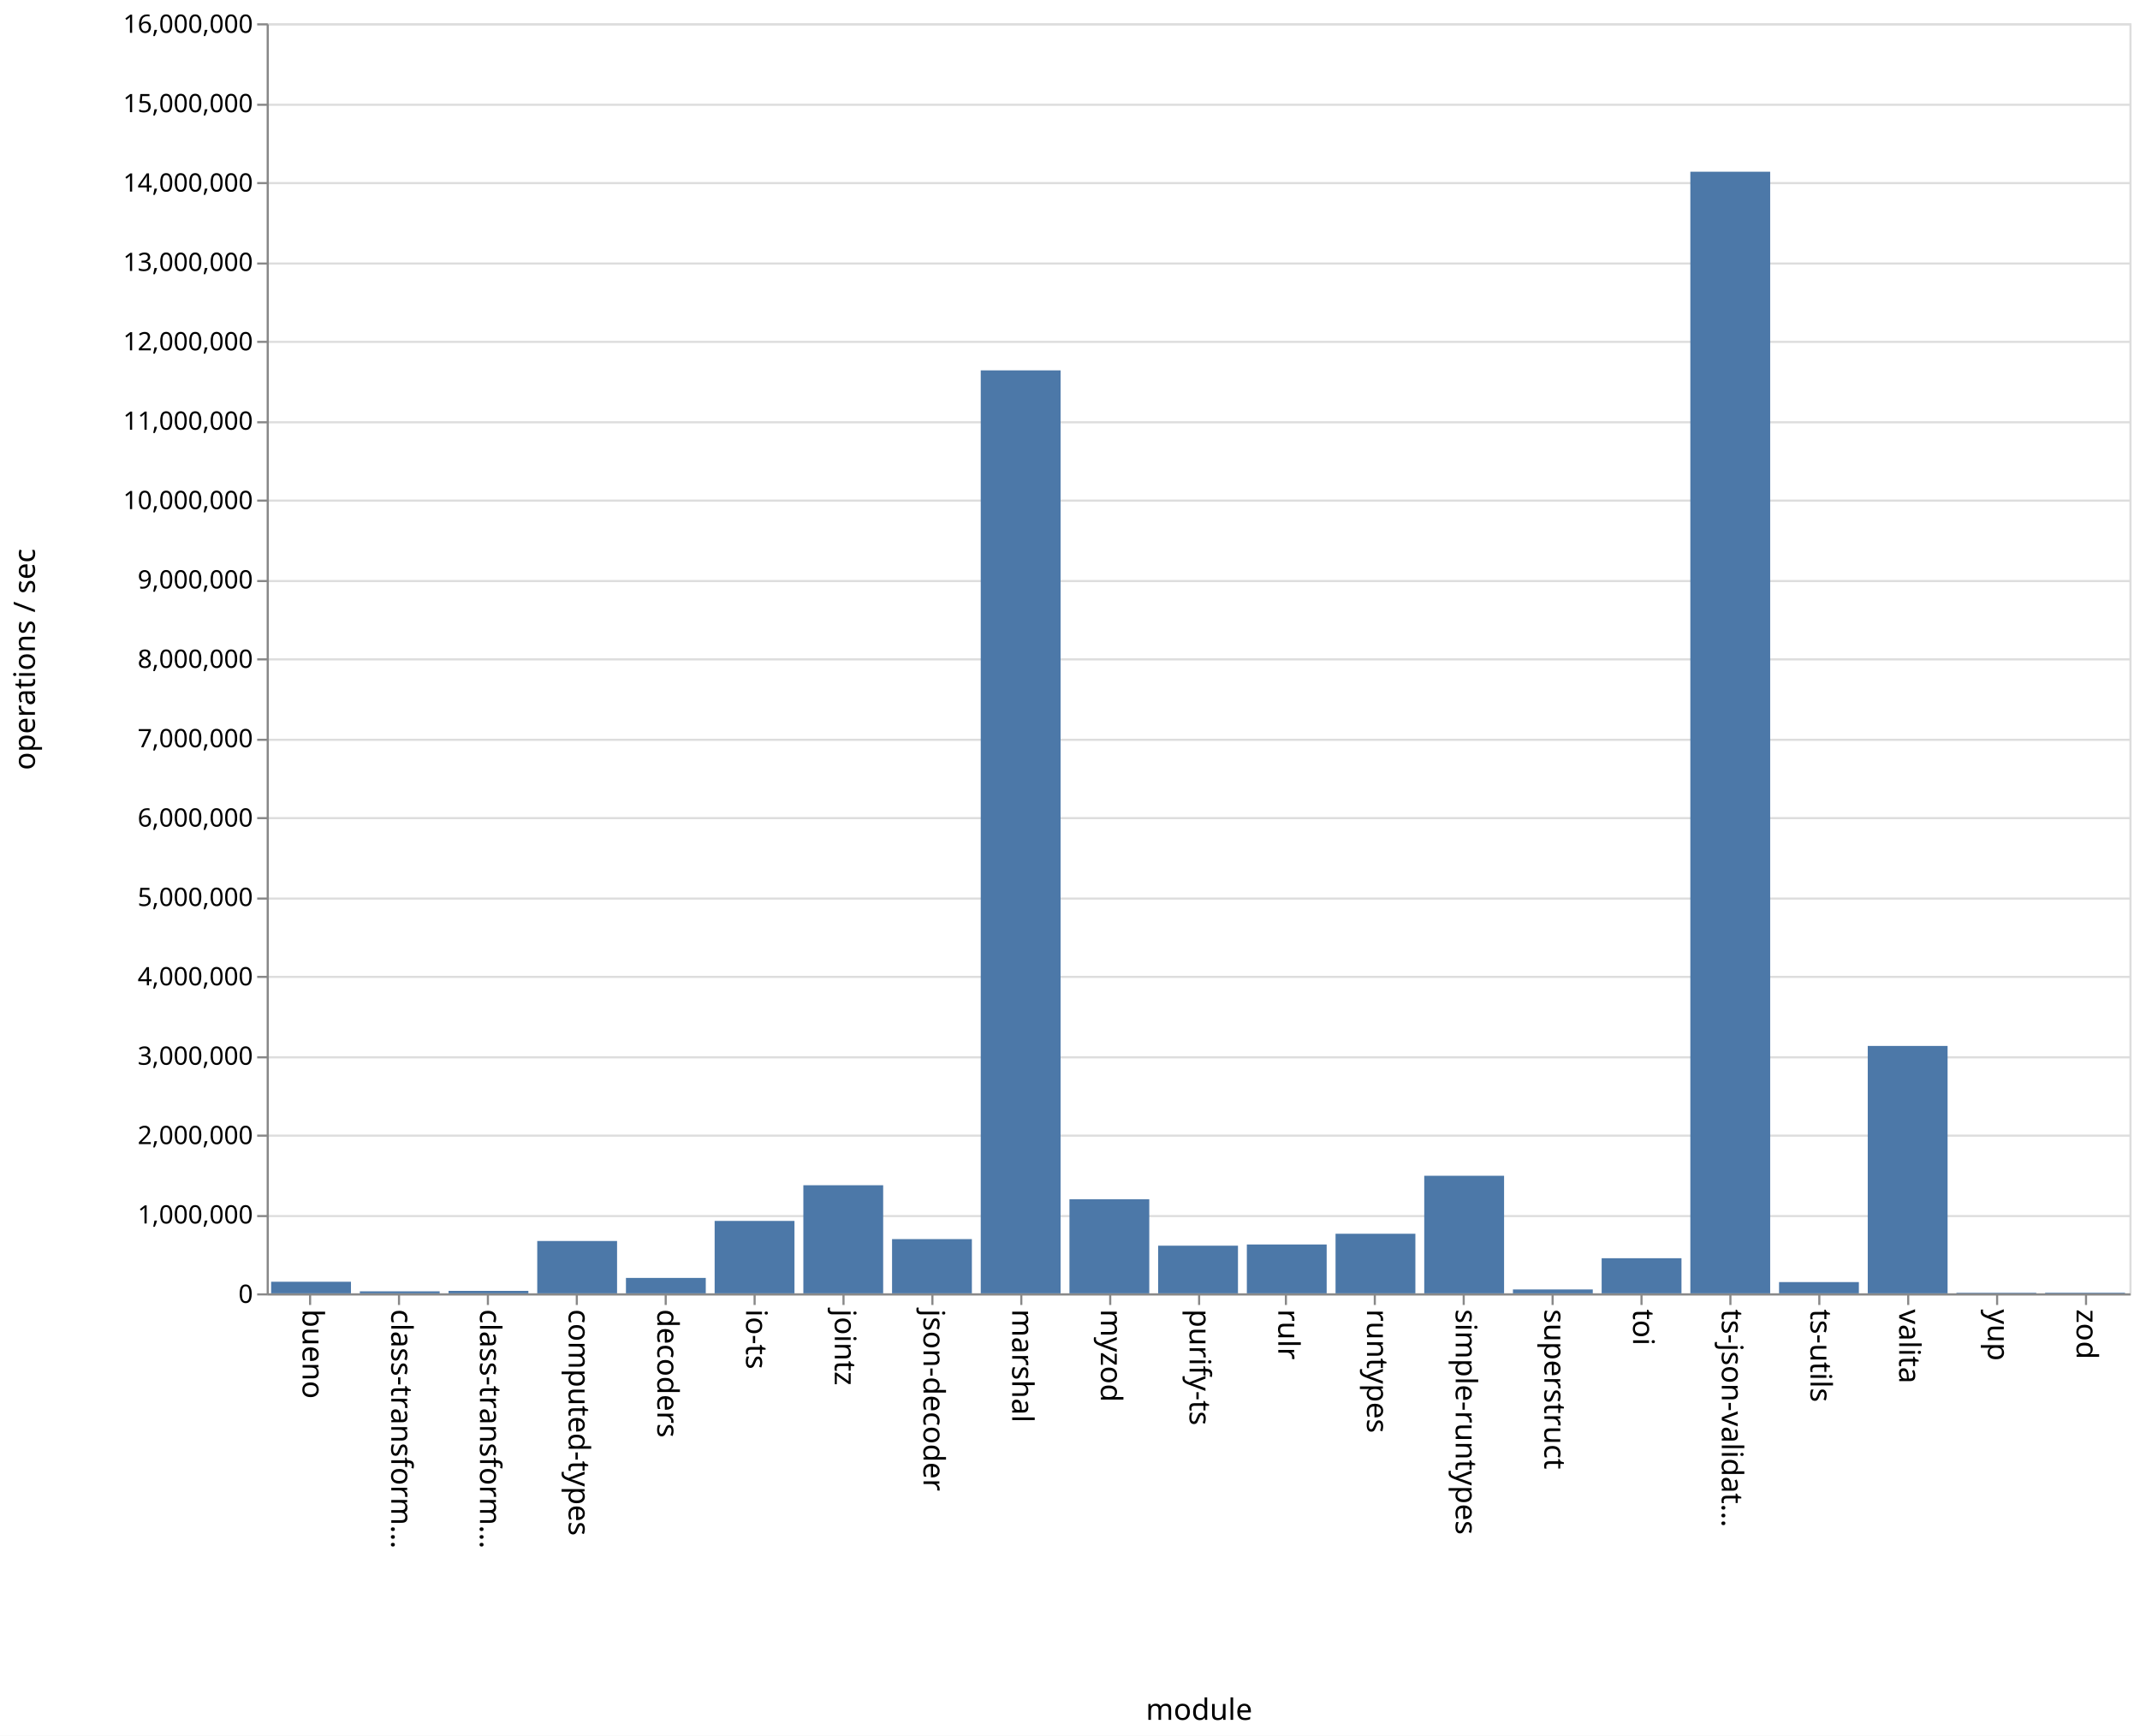
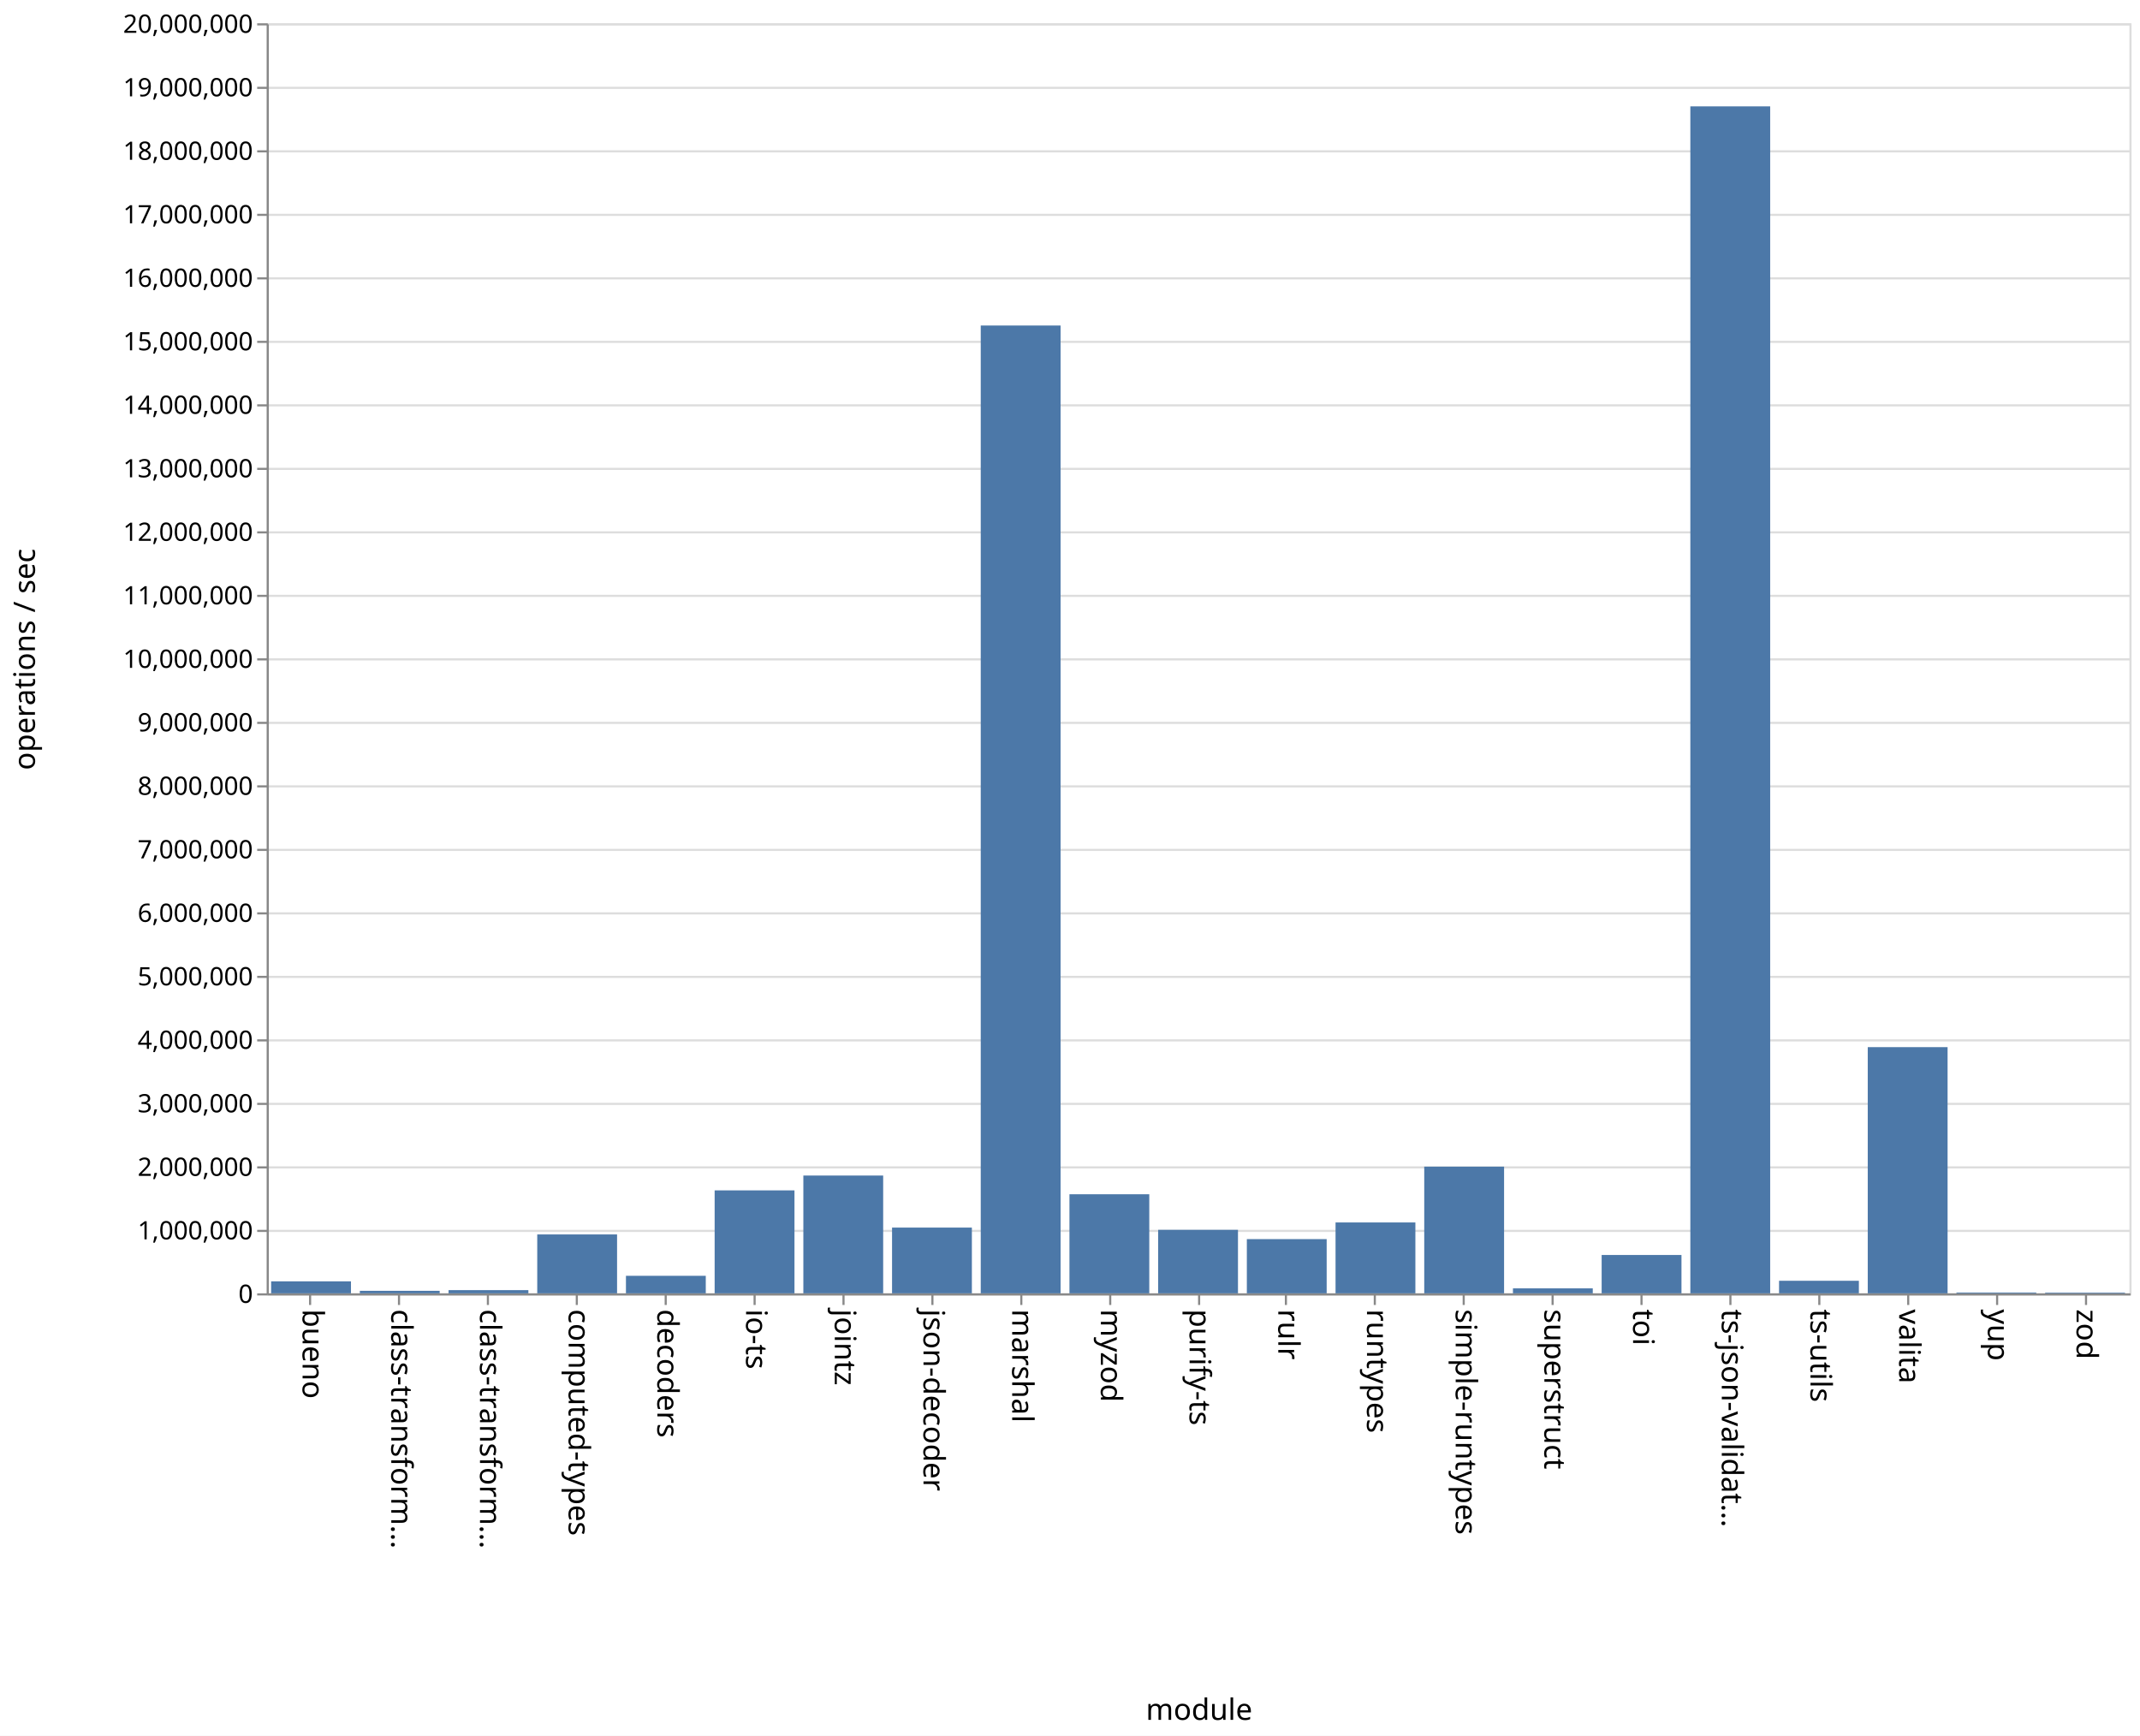
<svg xmlns="http://www.w3.org/2000/svg" class="marks" width="1011" height="820">
  <path fill="#fff" d="M0 0h1011v820H0z" />
  <g class="mark-group role-frame root" aria-roledescription="group mark container" fill="none" stroke-miterlimit="10">
    <path class="background" aria-hidden="true" d="M126.5 11.5h880v600h-880z" stroke="#ddd" />
-     <g class="mark-group role-axis" aria-roledescription="axis" aria-label="Y-axis for a linear scale with values from 0 to 16,000,000">
+     <g class="mark-group role-axis" aria-roledescription="axis" aria-label="Y-axis for a linear scale with values from 0 to 20,000,000">
      <path class="background" aria-hidden="true" d="M126.5 11.5z" pointer-events="none" />
      <g class="mark-rule role-axis-grid" pointer-events="none" stroke="#ddd">
-         <path d="M126.5 611.5h880M126.5 574.5h880M126.5 536.5h880M126.5 499.5h880M126.5 461.5h880M126.5 424.5h880M126.5 386.5h880M126.5 349.5h880M126.5 311.5h880M126.5 274.5h880M126.5 236.5h880M126.5 199.5h880M126.5 161.5h880M126.5 124.5h880M126.5 86.5h880M126.5 49.5h880M126.5 11.5h880" />
+         <path d="M126.5 611.5h880M126.5 581.5h880M126.5 551.5h880M126.5 521.5h880M126.5 491.5h880M126.5 461.5h880M126.5 431.5h880M126.5 401.5h880M126.5 371.5h880M126.5 341.5h880M126.5 311.5h880M126.5 281.5h880M126.5 251.5h880M126.5 221.5h880M126.5 191.5h880M126.5 161.5h880M126.5 131.5h880M126.5 101.5h880M126.5 71.5h880M126.5 41.5h880M126.5 11.5h880" />
      </g>
    </g>
    <g class="mark-group role-axis" aria-roledescription="axis" aria-label="X-axis titled 'module' for a discrete scale with 21 values: bueno, class-transformer-validator-async, class-transformer-validator-sync, computed-types, decoders, ending with zod">
      <path class="background" aria-hidden="true" d="M126.5 611.5z" pointer-events="none" />
      <g class="mark-rule role-axis-tick" pointer-events="none" stroke="#888">
        <path d="M146.5 611.5v5M188.5 611.5v5M230.5 611.5v5M272.5 611.5v5M314.5 611.5v5M356.5 611.5v5M398.5 611.5v5M440.5 611.5v5M482.5 611.5v5M524.5 611.5v5M566.5 611.5v5M607.5 611.5v5M649.5 611.5v5M691.5 611.5v5M733.5 611.5v5M775.5 611.5v5M817.5 611.5v5M859.5 611.5v5M901.5 611.5v5M943.5 611.5v5M985.5 611.5v5" />
      </g>
      <g class="mark-text role-axis-label" pointer-events="none" font-family="sans-serif" font-size="14" fill="#000">
        <text transform="rotate(90 -237.774 380.726)">bueno</text>
        <text transform="rotate(90 -216.821 401.679)">class-transform…</text>
        <text transform="rotate(90 -195.869 422.631)">class-transform…</text>
        <text transform="rotate(90 -174.917 443.583)">computed-types</text>
        <text transform="rotate(90 -153.964 464.536)">decoders</text>
        <text transform="rotate(90 -133.012 485.488)">io-ts</text>
        <text transform="rotate(90 -112.06 506.44)">jointz</text>
        <text transform="rotate(90 -91.107 527.393)">json-decoder</text>
        <text transform="rotate(90 -70.155 548.345)">marshal</text>
        <text transform="rotate(90 -49.202 569.298)">myzod</text>
        <text transform="rotate(90 -28.25 590.25)">purify-ts</text>
        <text transform="rotate(90 -7.298 611.202)">rulr</text>
        <text transform="rotate(90 13.655 632.155)">runtypes</text>
        <text transform="rotate(90 34.607 653.107)">simple-runtypes</text>
        <text transform="rotate(90 55.56 674.06)">superstruct</text>
        <text transform="rotate(90 76.512 695.012)">toi</text>
        <text transform="rotate(90 97.464 715.964)">ts-json-validat…</text>
        <text transform="rotate(90 118.417 736.917)">ts-utils</text>
        <text transform="rotate(90 139.369 757.869)">valita</text>
        <text transform="rotate(90 160.321 778.821)">yup</text>
        <text transform="rotate(90 181.274 799.774)">zod</text>
      </g>
      <path stroke="#888" d="M126.5 611.5h880" pointer-events="none" />
      <text text-anchor="middle" transform="translate(566.5 812.5)" font-family="sans-serif" font-size="14" fill="#000" pointer-events="none">module</text>
    </g>
-     <g class="mark-group role-axis" aria-roledescription="axis" aria-label="Y-axis titled 'operations / sec' for a linear scale with values from 0 to 16,000,000">
+     <g class="mark-group role-axis" aria-roledescription="axis" aria-label="Y-axis titled 'operations / sec' for a linear scale with values from 0 to 20,000,000">
      <path class="background" aria-hidden="true" d="M126.5 11.5z" pointer-events="none" />
      <g class="mark-rule role-axis-tick" pointer-events="none" stroke="#888">
-         <path d="M126.5 611.5h-5M126.5 574.5h-5M126.5 536.5h-5M126.5 499.5h-5M126.5 461.5h-5M126.5 424.5h-5M126.5 386.5h-5M126.5 349.5h-5M126.5 311.5h-5M126.5 274.5h-5M126.5 236.5h-5M126.5 199.5h-5M126.5 161.5h-5M126.5 124.5h-5M126.5 86.5h-5M126.5 49.5h-5M126.5 11.5h-5" />
+         <path d="M126.5 611.5h-5M126.5 581.5h-5M126.5 551.5h-5M126.5 521.5h-5M126.5 491.5h-5M126.5 461.5h-5M126.5 431.5h-5M126.5 401.5h-5M126.5 371.5h-5M126.5 341.5h-5M126.5 311.5h-5M126.5 281.5h-5M126.5 251.5h-5M126.5 221.5h-5M126.5 191.5h-5M126.5 161.5h-5M126.5 131.5h-5M126.5 101.5h-5M126.5 71.5h-5M126.5 41.5h-5M126.5 11.5h-5" />
      </g>
      <g class="mark-text role-axis-label" pointer-events="none" text-anchor="end" font-family="sans-serif" font-size="12" fill="#000">
        <text transform="translate(119.5 615.5)">0</text>
-         <text transform="translate(119.5 578)">1,000,000</text>
-         <text transform="translate(119.5 540.5)">2,000,000</text>
-         <text transform="translate(119.5 503)">3,000,000</text>
-         <text transform="translate(119.5 465.5)">4,000,000</text>
-         <text transform="translate(119.5 428)">5,000,000</text>
-         <text transform="translate(119.5 390.5)">6,000,000</text>
-         <text transform="translate(119.5 353)">7,000,000</text>
-         <text transform="translate(119.5 315.5)">8,000,000</text>
-         <text transform="translate(119.5 278)">9,000,000</text>
-         <text transform="translate(119.5 240.5)">10,000,000</text>
-         <text transform="translate(119.5 203)">11,000,000</text>
-         <text transform="translate(119.5 165.5)">12,000,000</text>
-         <text transform="translate(119.5 128)">13,000,000</text>
-         <text transform="translate(119.5 90.5)">14,000,000</text>
-         <text transform="translate(119.5 53)">15,000,000</text>
-         <text transform="translate(119.5 15.5)">16,000,000</text>
+         <text transform="translate(119.5 585.5)">1,000,000</text>
+         <text transform="translate(119.5 555.5)">2,000,000</text>
+         <text transform="translate(119.5 525.5)">3,000,000</text>
+         <text transform="translate(119.5 495.5)">4,000,000</text>
+         <text transform="translate(119.5 465.5)">5,000,000</text>
+         <text transform="translate(119.5 435.5)">6,000,000</text>
+         <text transform="translate(119.5 405.5)">7,000,000</text>
+         <text transform="translate(119.5 375.5)">8,000,000</text>
+         <text transform="translate(119.5 345.5)">9,000,000</text>
+         <text transform="translate(119.5 315.5)">10,000,000</text>
+         <text transform="translate(119.5 285.5)">11,000,000</text>
+         <text transform="translate(119.5 255.5)">12,000,000</text>
+         <text transform="translate(119.5 225.5)">13,000,000</text>
+         <text transform="translate(119.5 195.5)">14,000,000</text>
+         <text transform="translate(119.5 165.5)">15,000,000</text>
+         <text transform="translate(119.5 135.5)">16,000,000</text>
+         <text transform="translate(119.5 105.5)">17,000,000</text>
+         <text transform="translate(119.5 75.5)">18,000,000</text>
+         <text transform="translate(119.5 45.5)">19,000,000</text>
+         <text transform="translate(119.5 15.5)">20,000,000</text>
      </g>
      <path stroke="#888" d="M126.5 611.5v-600" pointer-events="none" />
      <text text-anchor="middle" transform="rotate(-90 164 147.5)" font-family="sans-serif" font-size="14" fill="#000" pointer-events="none">operations / sec</text>
    </g>
    <g class="mark-rect role-mark marks" aria-roledescription="rect mark container" fill="#4c78a8">
-       <path d="M128.095 605.514h37.715V611h-37.715zM170 610.048h37.714V611H170zM211.905 609.847h37.714V611h-37.714zM253.81 586.273h37.714V611H253.81zM295.714 603.715h37.715V611h-37.715zM337.619 576.787h37.714V611H337.62zM379.524 559.937h37.714V611h-37.714zM421.429 585.394h37.714V611h-37.714zM463.333 174.981h37.715V611h-37.715zM505.238 566.565h37.714V611h-37.714zM547.143 588.47h37.714V611h-37.714zM589.048 587.906h37.714V611h-37.714zM630.952 582.844h37.715V611h-37.715zM672.857 555.455h37.714V611h-37.714zM714.762 609.167h37.714V611h-37.714zM756.667 594.404h37.714V611h-37.714zM798.571 81.131h37.715V611H798.57zM840.476 605.696h37.714V611h-37.714zM882.381 494.11h37.714V611h-37.714zM924.286 610.716H962V611h-37.714zM966.19 610.706h37.715V611H966.19z" />
+       <path d="M128.095 605.335h37.715V611h-37.715zM170 609.797h37.714V611H170zM211.905 609.482h37.714V611h-37.714zM253.81 583.162h37.714V611H253.81zM295.714 602.723h37.715V611h-37.715zM337.619 562.352h37.714V611H337.62zM379.524 555.355h37.714V611h-37.714zM421.429 579.924h37.714V611h-37.714zM463.333 153.766h37.715V611h-37.715zM505.238 564.202h37.714V611h-37.714zM547.143 581.001h37.714V611h-37.714zM589.048 585.37h37.714V611h-37.714zM630.952 577.508h37.715V611h-37.715zM672.857 551.144h37.714V611h-37.714zM714.762 608.643h37.714V611h-37.714zM756.667 592.864h37.714V611h-37.714zM798.571 50.241h37.715V611H798.57zM840.476 605.053h37.714V611h-37.714zM882.381 494.678h37.714V611h-37.714zM924.286 610.628H962V611h-37.714zM966.19 610.68h37.715v.32H966.19z" />
    </g>
  </g>
</svg>
